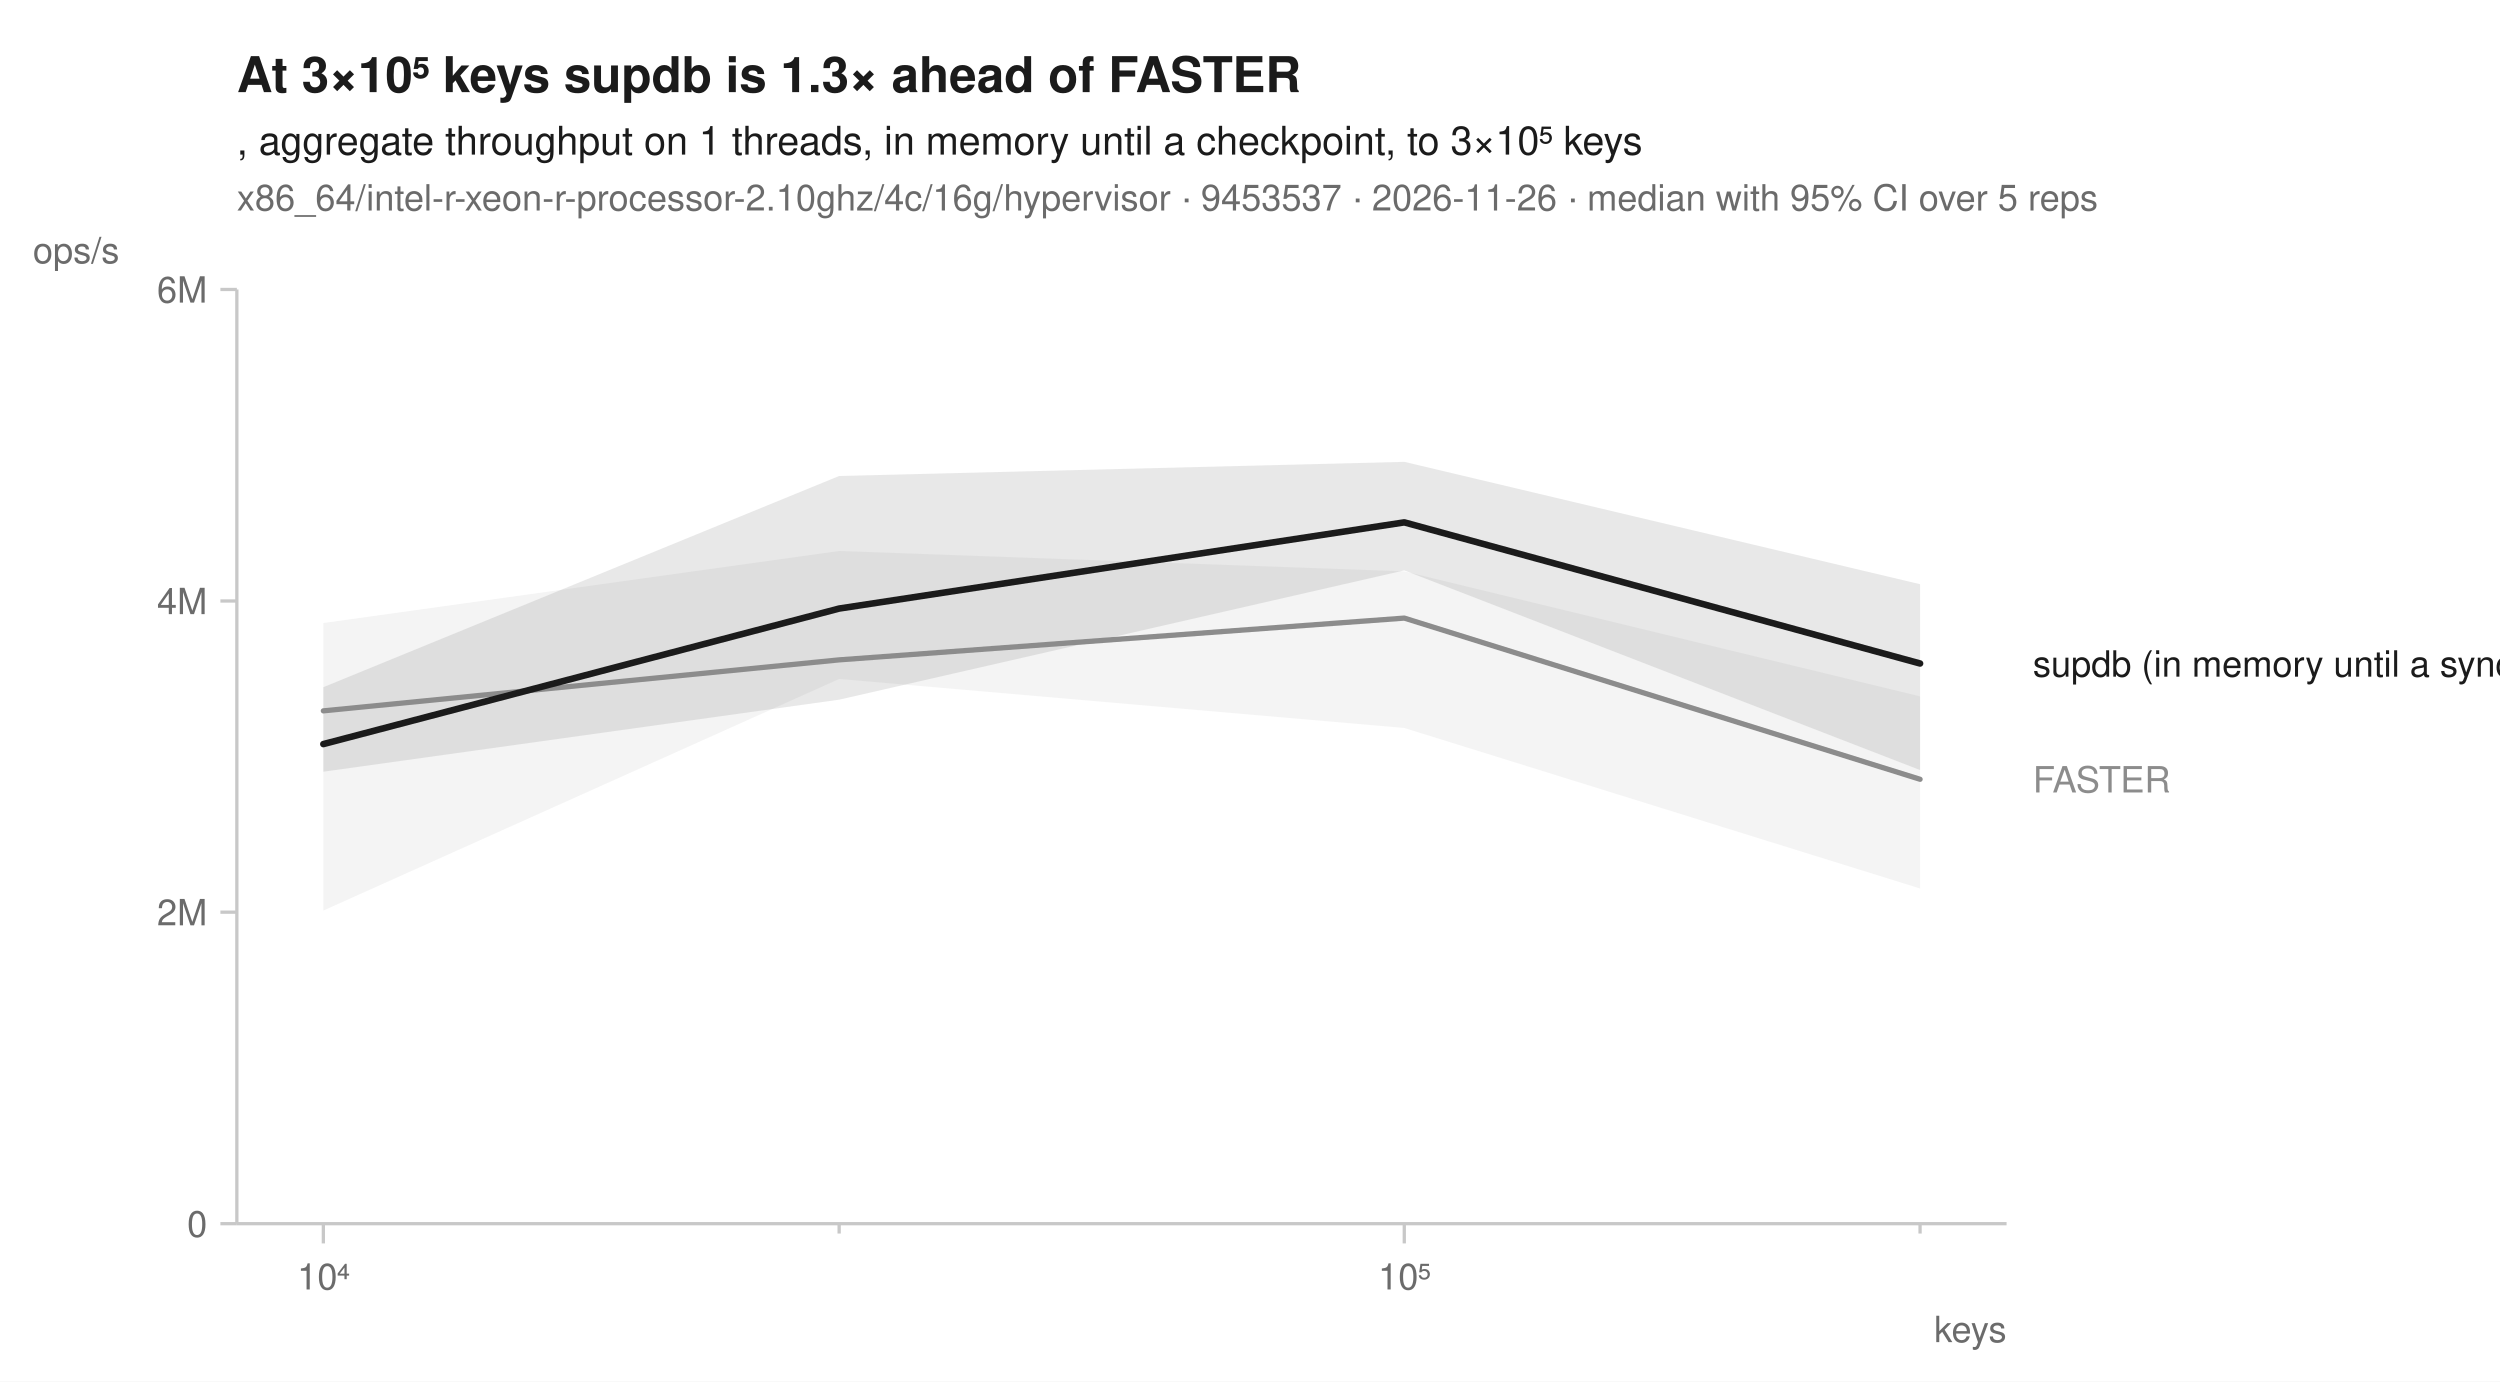
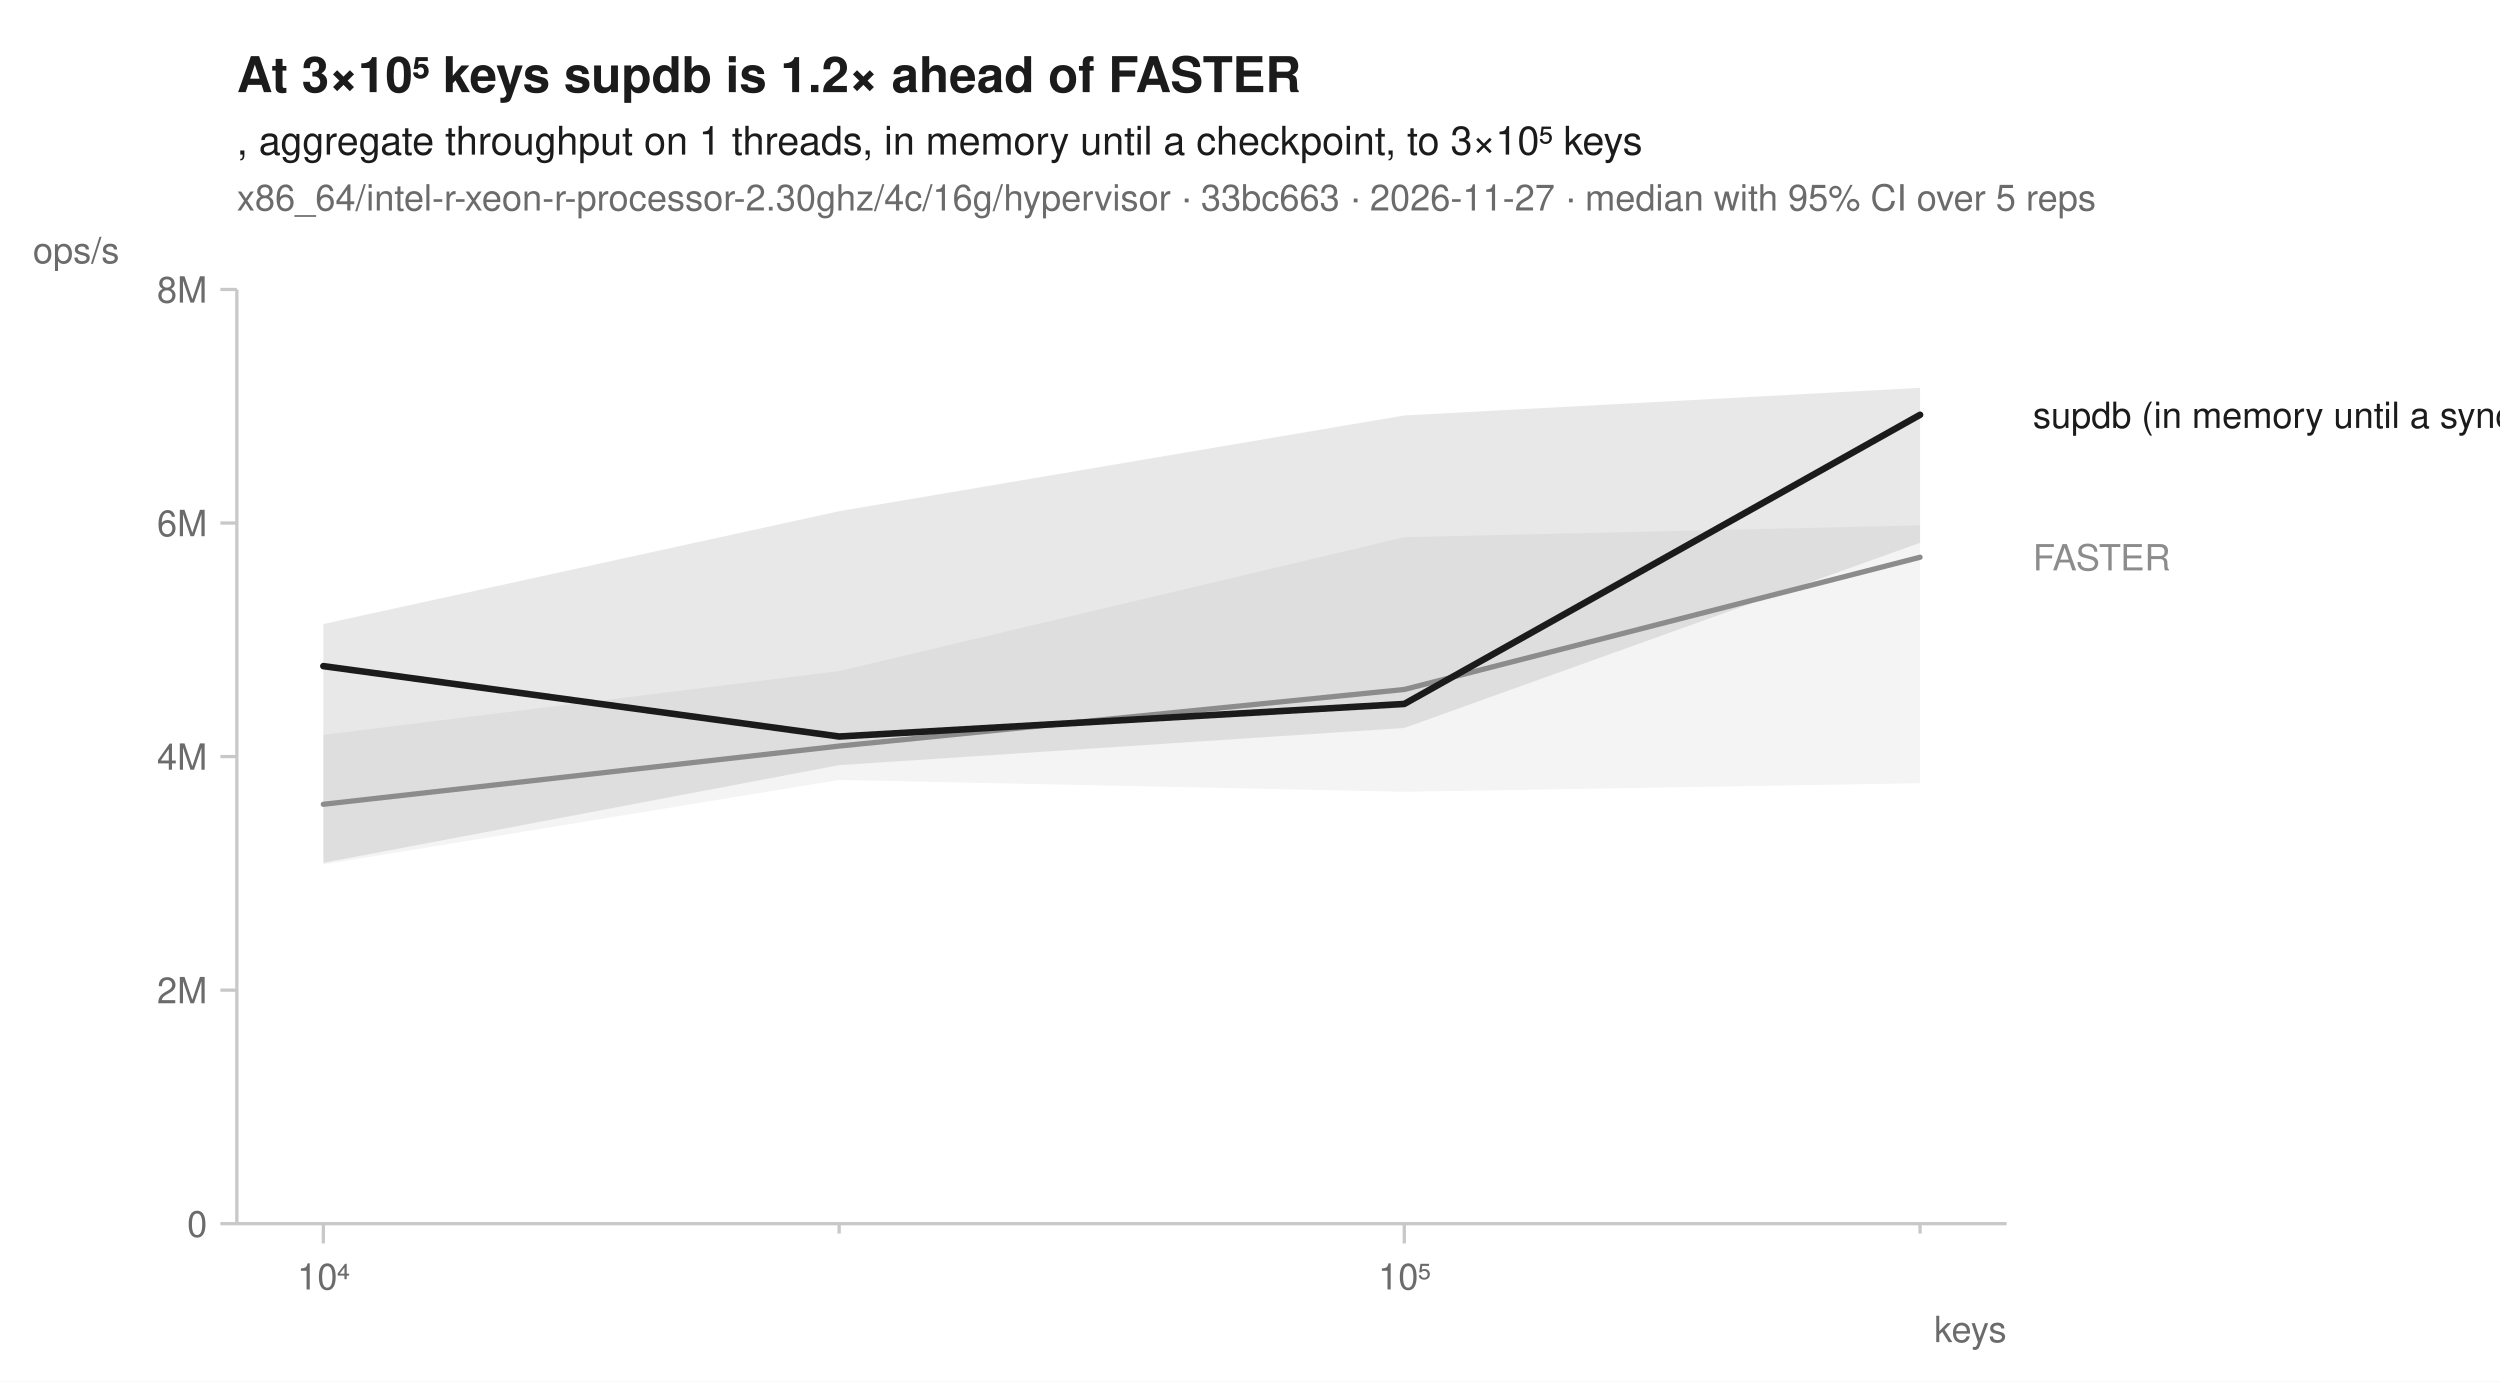
<svg xmlns="http://www.w3.org/2000/svg" width="760" height="420" viewBox="0 0 760 420" font-family="-apple-system, BlinkMacSystemFont, 'Segoe UI', Helvetica, Arial, sans-serif" fill="#1b1b1b">
  <rect width="760" height="420" fill="white" />
-   <text x="72" y="28" font-size="15" font-weight="600">At 3×10⁵ keys supdb is 1.3× ahead of FASTER</text>
+   <text x="72" y="28" font-size="15" font-weight="600">At 3×10⁵ keys supdb is 1.2× ahead of FASTER</text>
  <text x="72" y="47" font-size="12">, aggregate throughput on 1 threads, in memory until a checkpoint, to 3×10⁵ keys</text>
-   <text x="72" y="64" font-size="11" fill="#6b6b6b">x86_64/intel-r-xeon-r-processor-2.10ghz/4c/16g/hypervisor · 9453537 · 2026-11-26 · median with 95% CI over 5 reps</text>
+   <text x="72" y="64" font-size="11" fill="#6b6b6b">x86_64/intel-r-xeon-r-processor-2.30ghz/4c/16g/hypervisor · 33bc663 · 2026-11-27 · median with 95% CI over 5 reps</text>
  <line x1="72" y1="372" x2="610" y2="372" stroke="#c8c8c8" stroke-width="1" />
  <line x1="72" y1="88" x2="72" y2="372" stroke="#c8c8c8" stroke-width="1" />
  <line x1="98.3" y1="372" x2="98.3" y2="378" stroke="#c8c8c8" stroke-width="1" />
  <text x="98.3" y="392" font-size="11" text-anchor="middle" fill="#6b6b6b">10⁴</text>
  <line x1="255.1" y1="372" x2="255.1" y2="375" stroke="#c8c8c8" stroke-width="1" />
  <line x1="426.9" y1="372" x2="426.9" y2="378" stroke="#c8c8c8" stroke-width="1" />
  <text x="426.9" y="392" font-size="11" text-anchor="middle" fill="#6b6b6b">10⁵</text>
  <line x1="583.7" y1="372" x2="583.7" y2="375" stroke="#c8c8c8" stroke-width="1" />
  <text x="610" y="408" font-size="11" text-anchor="end" fill="#6b6b6b">keys</text>
  <line x1="67" y1="372.0" x2="72" y2="372.0" stroke="#c8c8c8" stroke-width="1" />
  <text x="63" y="376.0" font-size="11" text-anchor="end" fill="#6b6b6b">0</text>
-   <line x1="67" y1="277.3" x2="72" y2="277.3" stroke="#c8c8c8" stroke-width="1" />
-   <text x="63" y="281.3" font-size="11" text-anchor="end" fill="#6b6b6b">2M</text>
-   <line x1="67" y1="182.7" x2="72" y2="182.7" stroke="#c8c8c8" stroke-width="1" />
-   <text x="63" y="186.7" font-size="11" text-anchor="end" fill="#6b6b6b">4M</text>
+   <line x1="67" y1="301.0" x2="72" y2="301.0" stroke="#c8c8c8" stroke-width="1" />
+   <text x="63" y="305.0" font-size="11" text-anchor="end" fill="#6b6b6b">2M</text>
+   <line x1="67" y1="230.0" x2="72" y2="230.0" stroke="#c8c8c8" stroke-width="1" />
+   <text x="63" y="234.0" font-size="11" text-anchor="end" fill="#6b6b6b">4M</text>
+   <line x1="67" y1="159.0" x2="72" y2="159.0" stroke="#c8c8c8" stroke-width="1" />
+   <text x="63" y="163.0" font-size="11" text-anchor="end" fill="#6b6b6b">6M</text>
  <line x1="67" y1="88.0" x2="72" y2="88.0" stroke="#c8c8c8" stroke-width="1" />
-   <text x="63" y="92.0" font-size="11" text-anchor="end" fill="#6b6b6b">6M</text>
+   <text x="63" y="92.0" font-size="11" text-anchor="end" fill="#6b6b6b">8M</text>
  <text x="10" y="80" font-size="11" text-anchor="start" fill="#6b6b6b">ops/s</text>
-   <path d="M98.3,189.4 L255.1,167.5 L426.9,173.7 L583.7,211.7 L583.7,270.1 L426.9,221.3 L255.1,206.4 L98.3,276.8 Z" fill="#8c8c8c" fill-opacity="0.10" />
-   <path d="M98.3,208.9 L255.1,144.7 L426.9,140.4 L583.7,177.6 L583.7,234.1 L426.9,173.4 L255.1,212.7 L98.3,234.6 Z" fill="#1b1b1b" fill-opacity="0.10" />
-   <path d="M98.3,216.1 L255.1,200.6 L426.9,187.9 L583.7,236.9 " fill="none" stroke="#8c8c8c" stroke-width="1.6" stroke-linejoin="round" stroke-linecap="round" />
-   <path d="M98.3,226.2 L255.1,185.0 L426.9,158.8 L583.7,201.7 " fill="none" stroke="#1b1b1b" stroke-width="2" stroke-linejoin="round" stroke-linecap="round" />
-   <text x="618.0" y="205.7" font-size="11" fill="#1b1b1b">supdb (in memory until a sync)</text>
-   <text x="618.0" y="240.9" font-size="11" fill="#8c8c8c">FASTER</text>
+   <path d="M98.3,223.4 L255.1,204.0 L426.9,163.3 L583.7,159.7 L583.7,238.1 L426.9,240.7 L255.1,237.1 L98.3,262.8 Z" fill="#8c8c8c" fill-opacity="0.10" />
+   <path d="M98.3,189.7 L255.1,155.4 L426.9,126.3 L583.7,117.9 L583.7,165.0 L426.9,221.3 L255.1,232.6 L98.3,262.3 Z" fill="#1b1b1b" fill-opacity="0.10" />
+   <path d="M98.3,244.5 L255.1,226.8 L426.9,209.6 L583.7,169.4 " fill="none" stroke="#8c8c8c" stroke-width="1.6" stroke-linejoin="round" stroke-linecap="round" />
+   <path d="M98.3,202.5 L255.1,223.9 L426.9,214.0 L583.7,126.1 " fill="none" stroke="#1b1b1b" stroke-width="2" stroke-linejoin="round" stroke-linecap="round" />
+   <text x="618.0" y="130.1" font-size="11" fill="#1b1b1b">supdb (in memory until a sync)</text>
+   <text x="618.0" y="173.4" font-size="11" fill="#8c8c8c">FASTER</text>
</svg>
